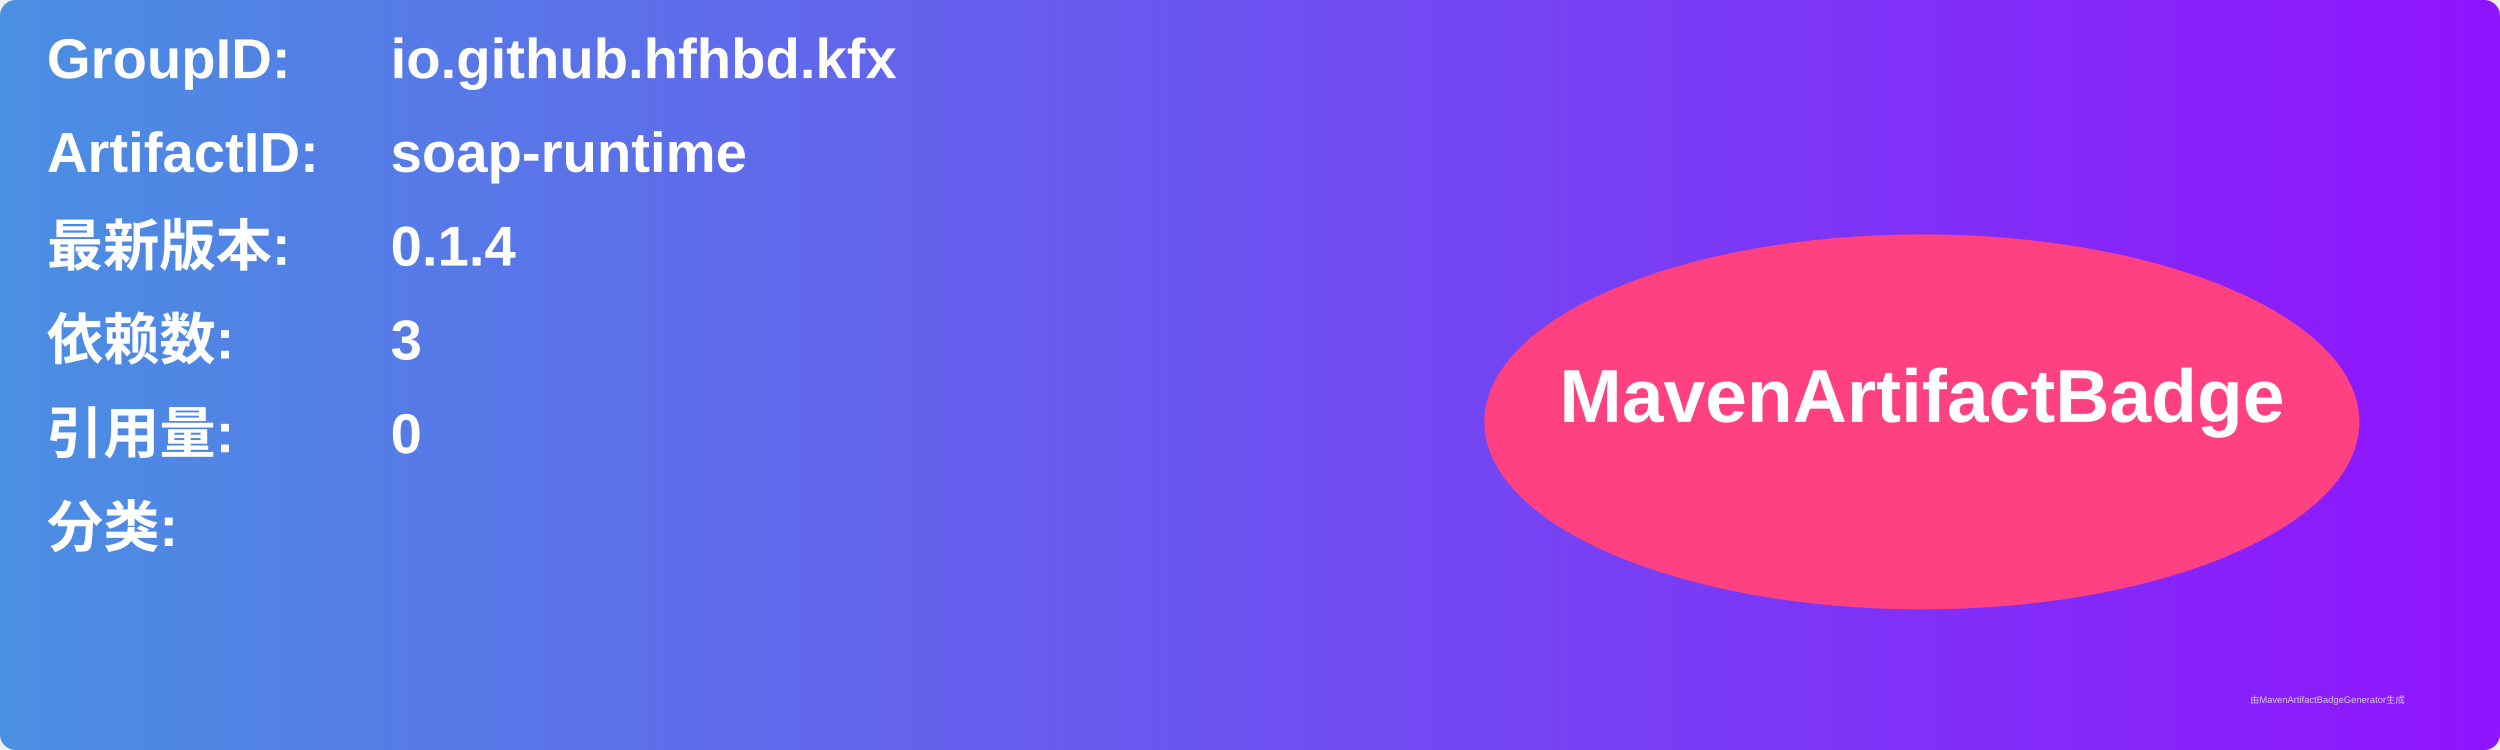
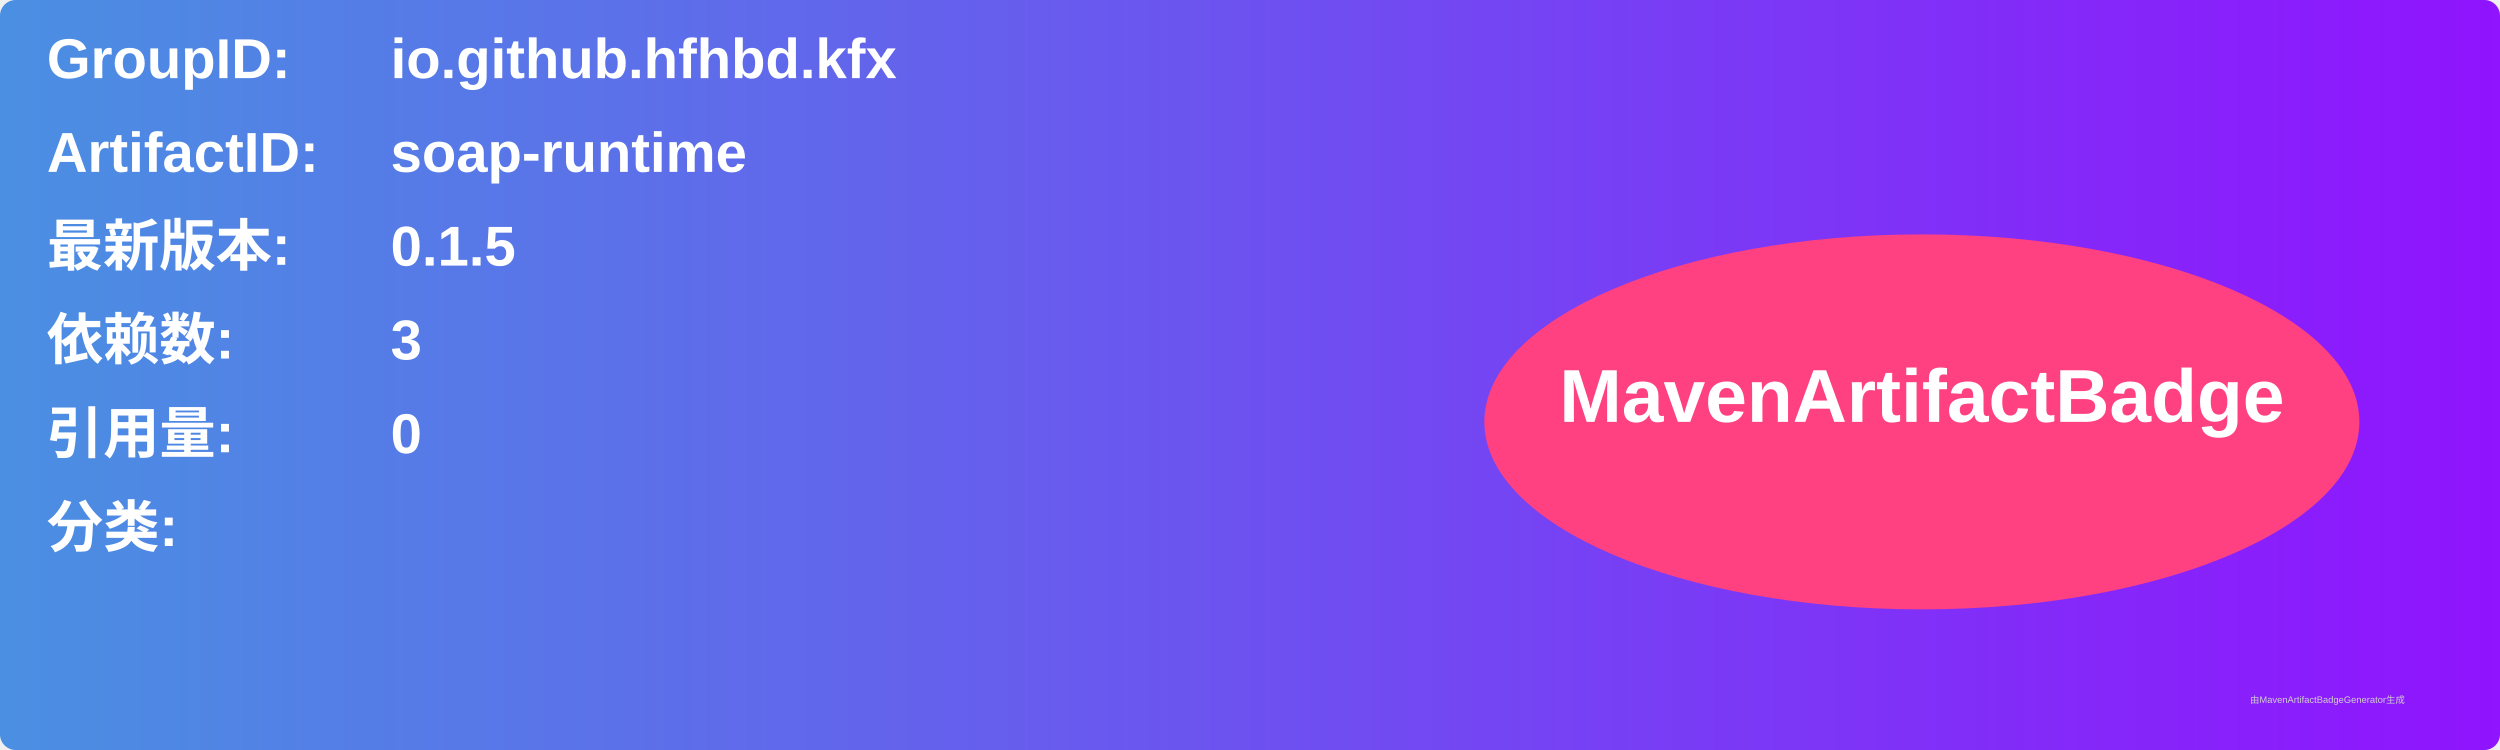
<svg xmlns="http://www.w3.org/2000/svg" width="800" height="240" viewBox="0 0 800 240">
  <linearGradient id="grad" x1="0%" y1="0%" x2="100%" y2="0%">
    <stop offset="0%" stop-color="#4a90e2" />
    <stop offset="100%" stop-color="#9013fe" />
  </linearGradient>
  <rect width="100%" height="100%" rx="5" ry="5" fill="url(#grad)" />
  <g transform="translate(15, 15)">
    <text x="0" y="10" font-family="Arial" font-size="18" fill="white" font-weight="bold" width="260">GroupID:</text>
    <text x="110" y="10" font-family="Arial" font-size="18" fill="white" font-weight="bold" width="460">io.github.hfhbd.kfx</text>
    <text x="0" y="40" font-family="Arial" font-size="18" fill="white" font-weight="bold" width="260">ArtifactID:</text>
    <text x="110" y="40" font-family="Arial" font-size="18" fill="white" font-weight="bold" width="460">soap-runtime</text>
    <text x="0" y="70" font-family="Arial" font-size="18" fill="white" font-weight="bold">最新版本:</text>
    <text x="110" y="70" font-family="Arial" font-size="18" fill="white" font-weight="bold">
-       <tspan font-weight="bold">0.1.4</tspan>
+       <tspan font-weight="bold">0.1.5</tspan>
    </text>
    <text x="0" y="100" font-family="Arial" font-size="18" fill="white" font-weight="bold">依赖数: </text>
    <text x="110" y="100" font-family="Arial" font-size="18" fill="white">
      <tspan font-weight="bold">3</tspan>
    </text>
    <text x="0" y="130" font-family="Arial" font-size="18" fill="white" font-weight="bold">引用量: </text>
    <text x="110" y="130" font-family="Arial" font-size="18" fill="white">
      <tspan font-weight="bold">0</tspan>
    </text>
    <text x="0" y="160" font-family="Arial" font-size="18" fill="white" font-weight="bold">分类:</text>
    <text x="10" y="190" font-family="Arial" font-size="10" fill="white">
      <tspan font-weight="bold" />
    </text>
    <ellipse cx="600" cy="120" rx="140" ry="60" fill="#ff4081" />
    <text x="600" y="120" text-anchor="middle" font-family="Arial" font-size="24" fill="white" font-weight="bold">MavenArtifactBadge</text>
  </g>
  <text x="720" y="225" font-family="Arial" font-size="3" fill="#d0d0d0">由MavenArtifactBadgeGenerator生成</text>
</svg>
